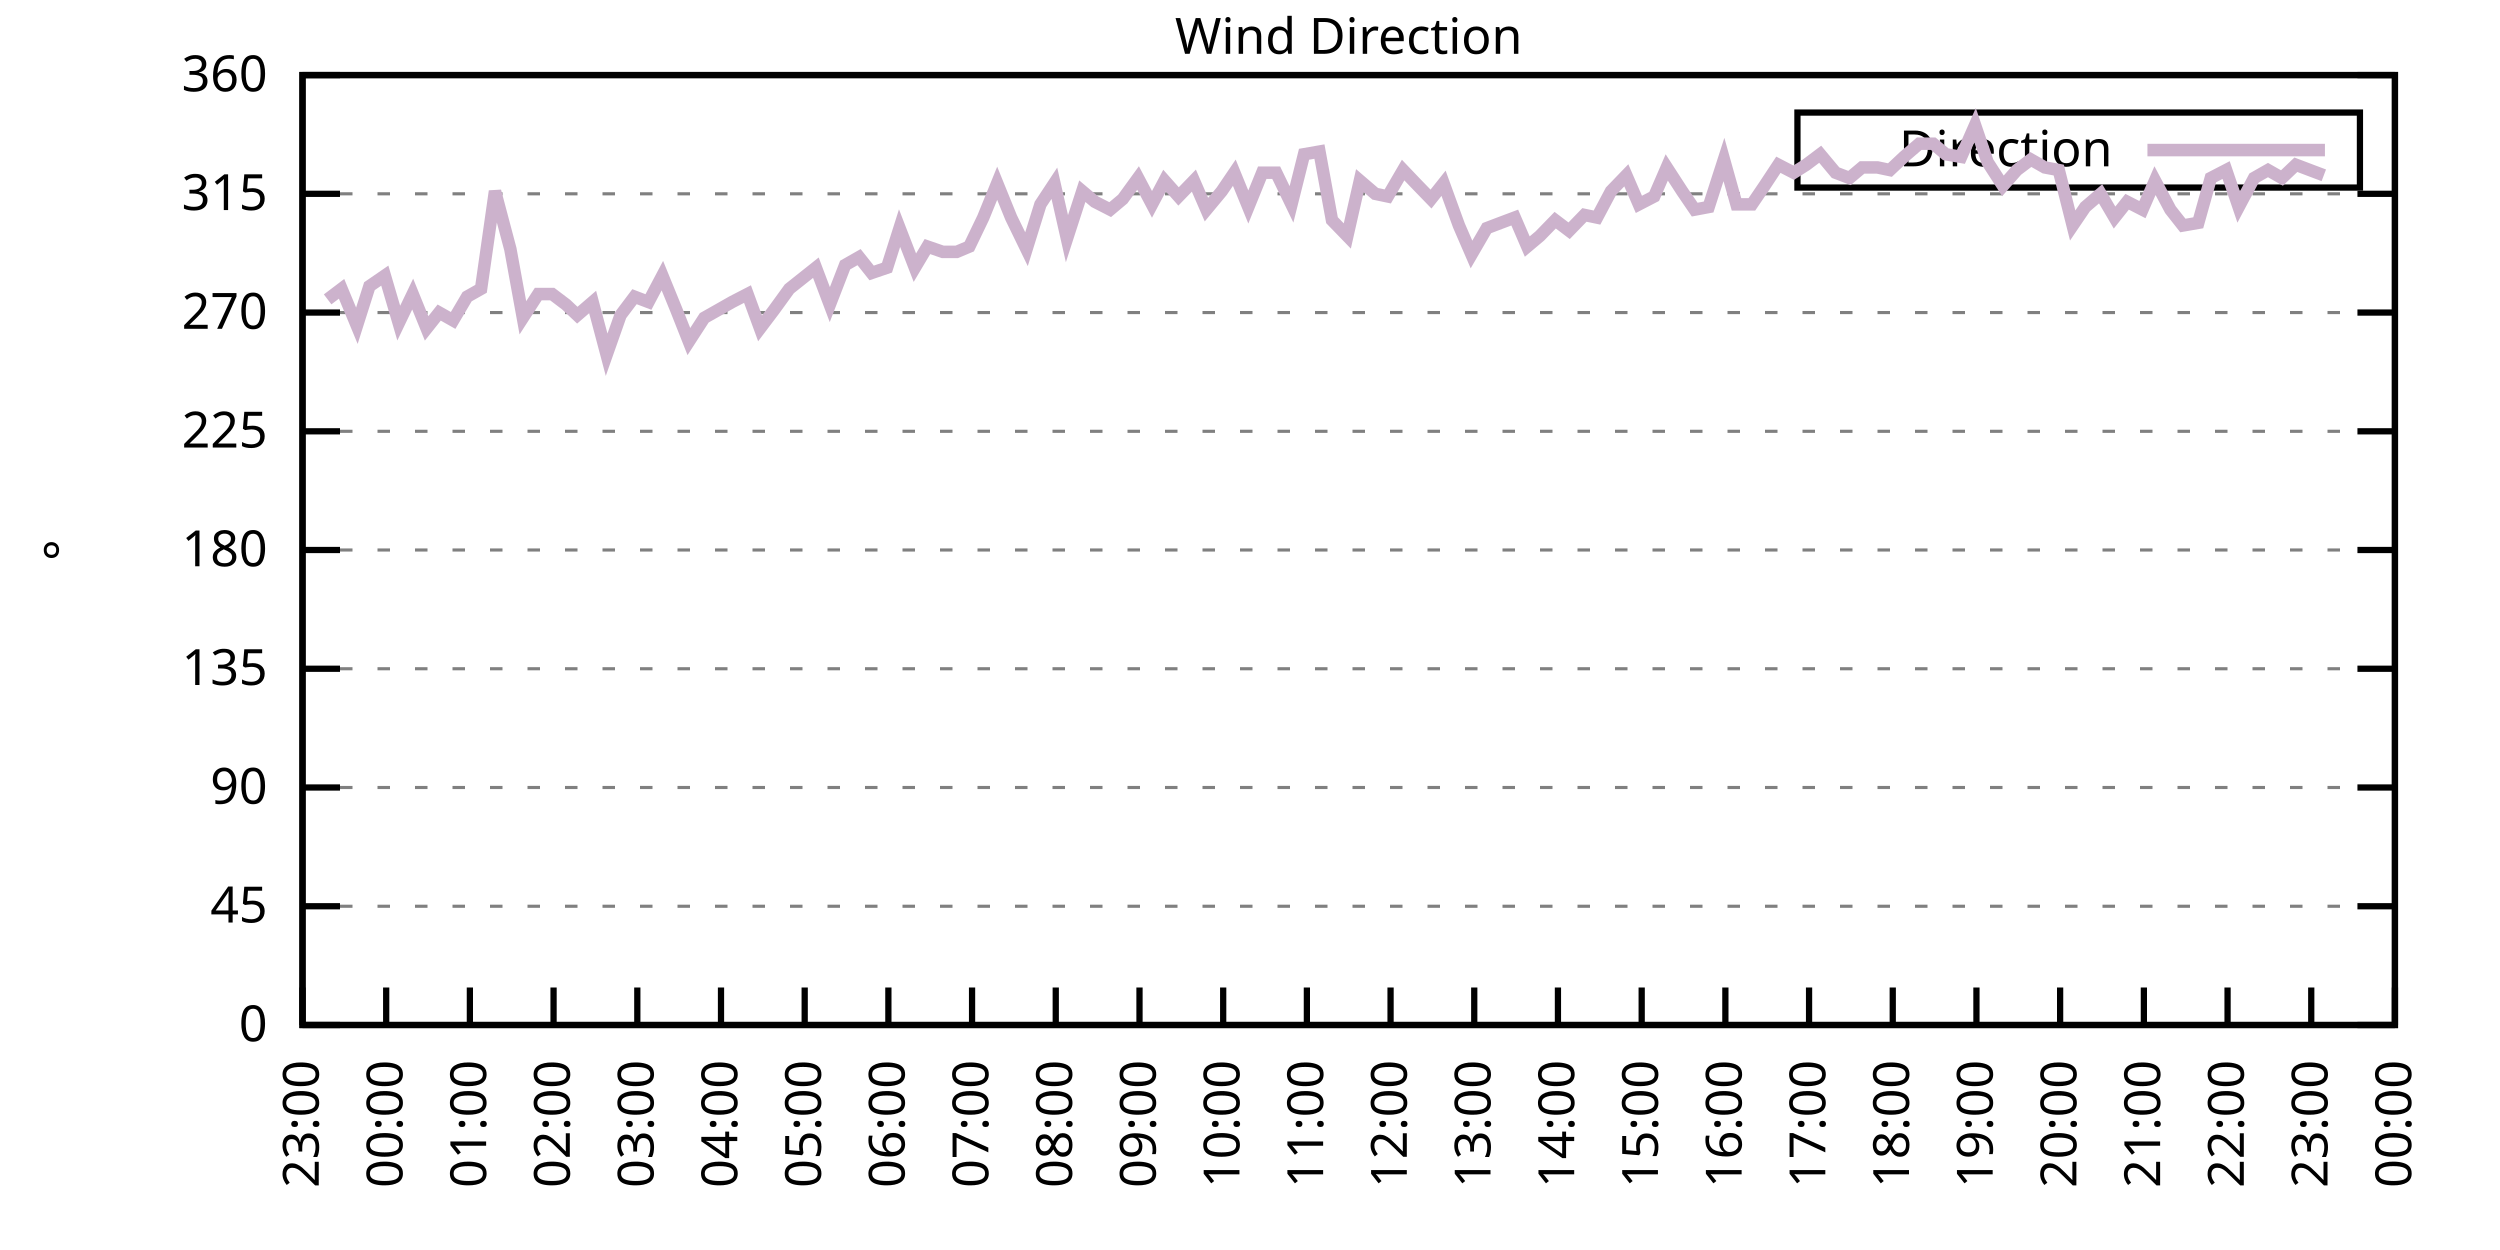
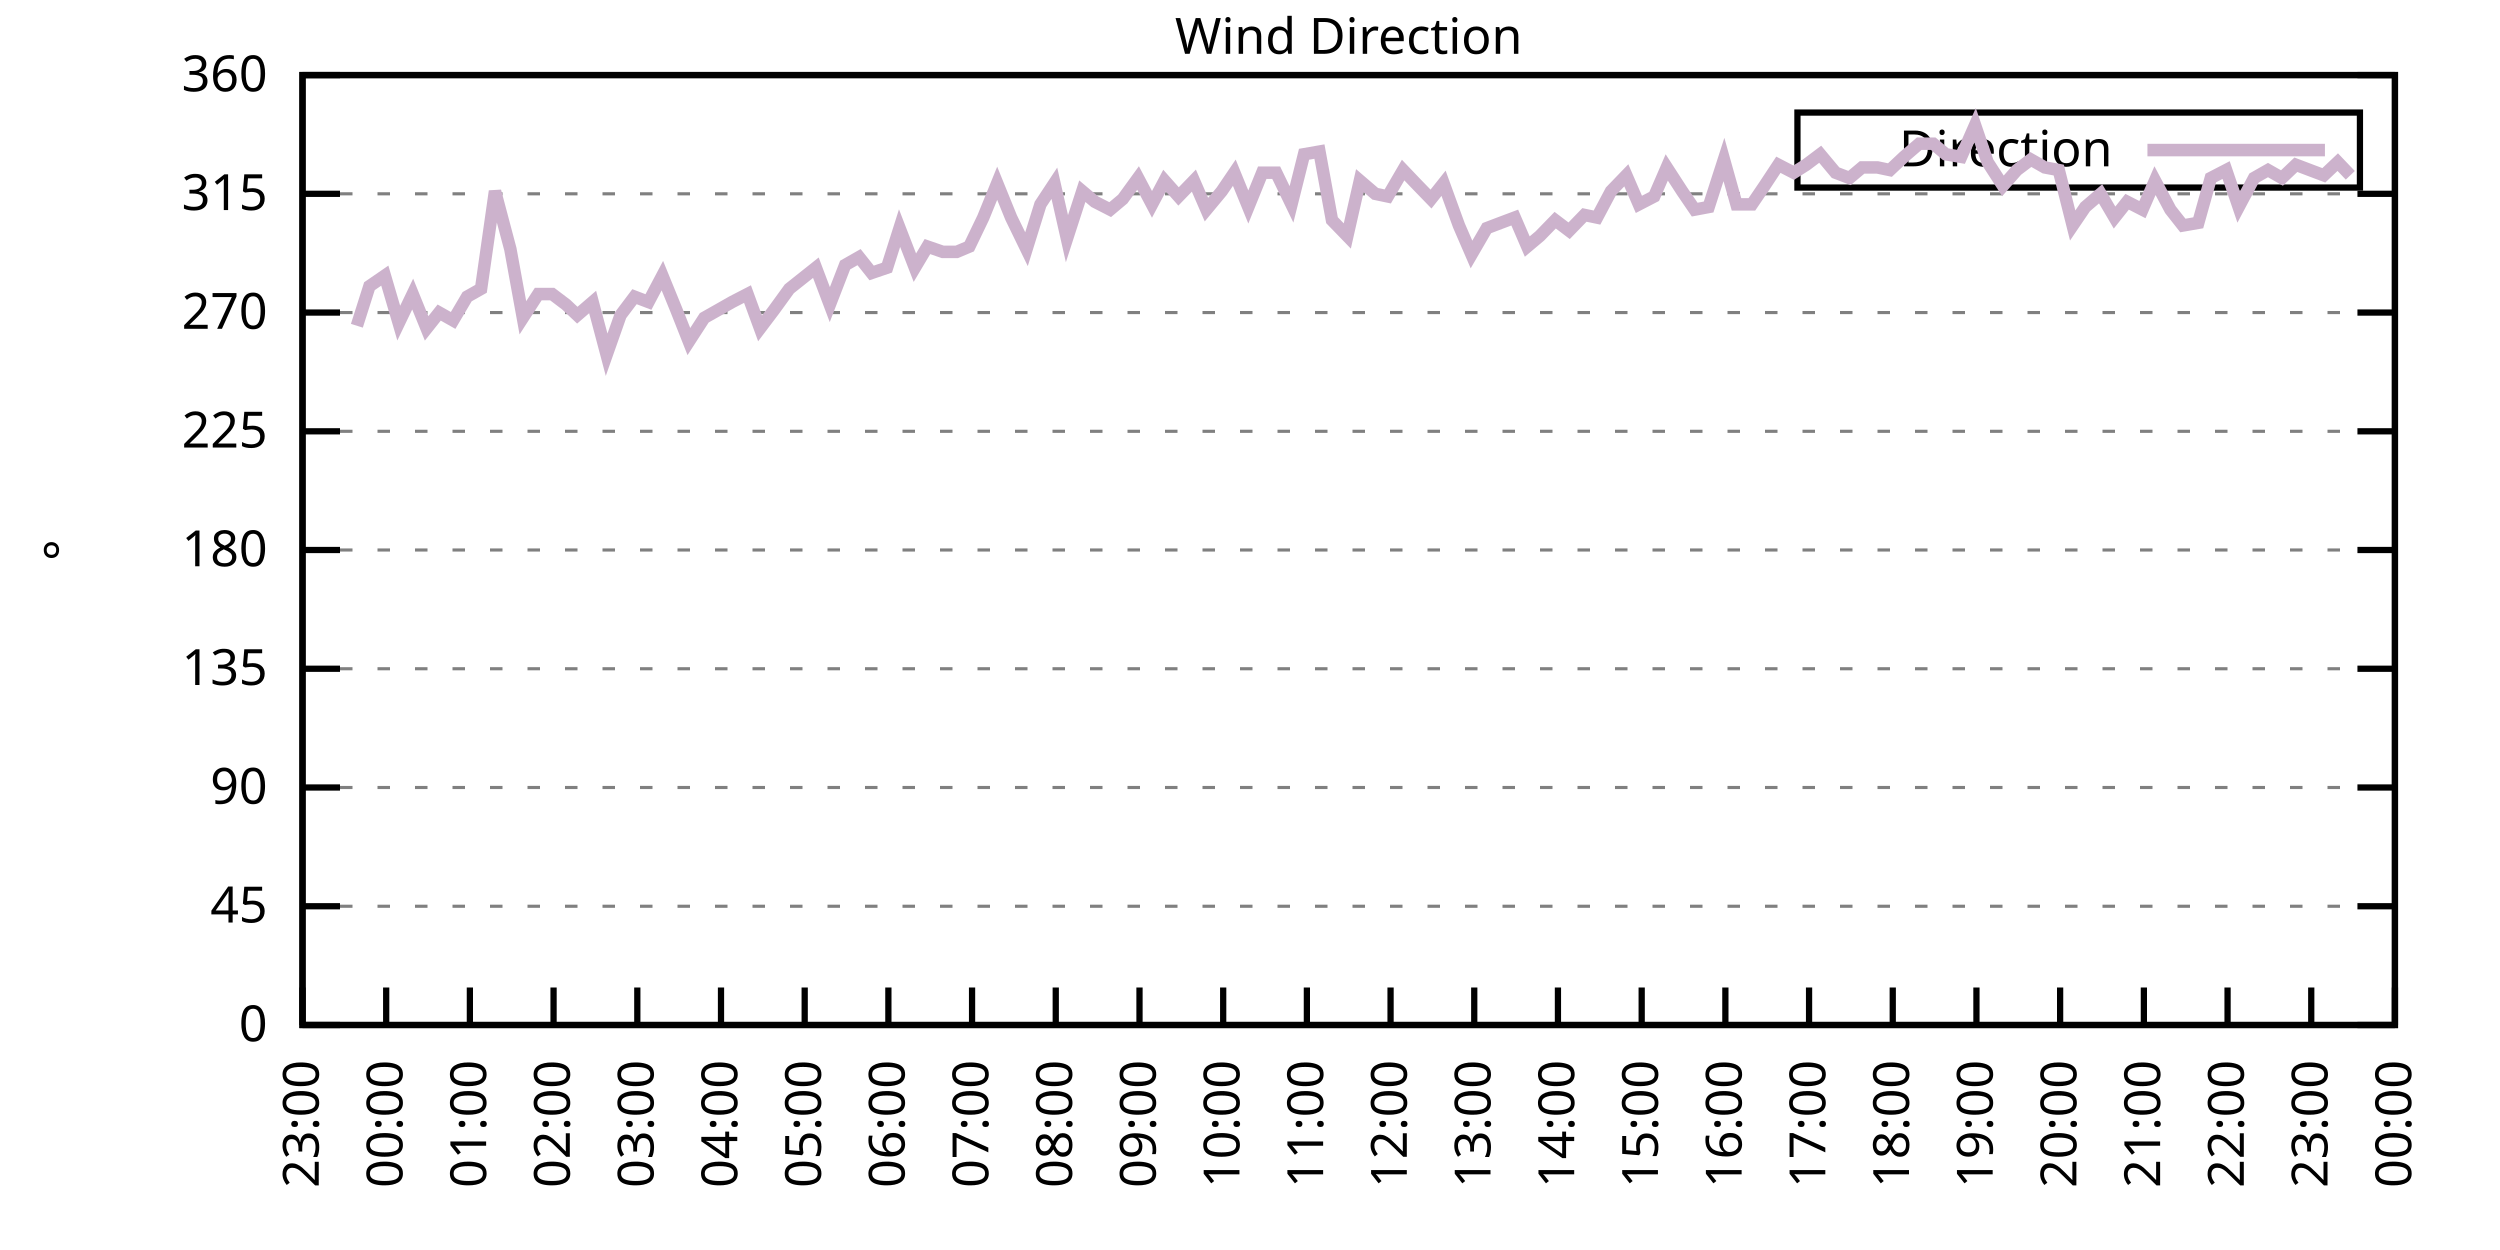
<svg xmlns="http://www.w3.org/2000/svg" xmlns:xlink="http://www.w3.org/1999/xlink" width="400" height="200" viewBox="0 0 400 200">
  <g id="gnuplot_canvas">
    <rect x="0" y="0" width="400" height="200" fill="none" />
    <defs>
      <circle id="gpDot" r="0.5" stroke-width="0.5" stroke="currentColor" />
      <path id="gpPt0" stroke-width="0.333" stroke="currentColor" d="M-1,0 h2 M0,-1 v2" />
      <path id="gpPt1" stroke-width="0.333" stroke="currentColor" d="M-1,-1 L1,1 M1,-1 L-1,1" />
      <path id="gpPt2" stroke-width="0.333" stroke="currentColor" d="M-1,0 L1,0 M0,-1 L0,1 M-1,-1 L1,1 M-1,1 L1,-1" />
      <rect id="gpPt3" stroke-width="0.333" stroke="currentColor" x="-1" y="-1" width="2" height="2" />
      <rect id="gpPt4" stroke-width="0.333" stroke="currentColor" fill="currentColor" x="-1" y="-1" width="2" height="2" />
      <circle id="gpPt5" stroke-width="0.333" stroke="currentColor" cx="0" cy="0" r="1" />
      <use xlink:href="#gpPt5" id="gpPt6" fill="currentColor" stroke="none" />
      <path id="gpPt7" stroke-width="0.333" stroke="currentColor" d="M0,-1.33 L-1.33,0.67 L1.33,0.67 z" />
      <use xlink:href="#gpPt7" id="gpPt8" fill="currentColor" stroke="none" />
      <use xlink:href="#gpPt7" id="gpPt9" stroke="currentColor" transform="rotate(180)" />
      <use xlink:href="#gpPt9" id="gpPt10" fill="currentColor" stroke="none" />
      <use xlink:href="#gpPt3" id="gpPt11" stroke="currentColor" transform="rotate(45)" />
      <use xlink:href="#gpPt11" id="gpPt12" fill="currentColor" stroke="none" />
      <path id="gpPt13" stroke-width="0.333" stroke="currentColor" d="M0,1.330 L1.265,0.411 L0.782,-1.067 L-0.782,-1.076 L-1.265,0.411 z" />
      <use xlink:href="#gpPt13" id="gpPt14" fill="currentColor" stroke="none" />
      <filter id="textbox" filterUnits="objectBoundingBox" x="0" y="0" height="1" width="1">
        <feFlood flood-color="white" flood-opacity="1" result="bgnd" />
        <feComposite in="SourceGraphic" in2="bgnd" operator="atop" />
      </filter>
      <filter id="greybox" filterUnits="objectBoundingBox" x="0" y="0" height="1" width="1">
        <feFlood flood-color="lightgrey" flood-opacity="1" result="grey" />
        <feComposite in="SourceGraphic" in2="grey" operator="atop" />
      </filter>
    </defs>
    <g fill="none" color="white" stroke="currentColor" stroke-width="1.00" stroke-linecap="butt" stroke-linejoin="miter">
</g>
    <g fill="none" color="black" stroke="currentColor" stroke-width="1.00" stroke-linecap="butt" stroke-linejoin="miter">
      <g stroke="none" shape-rendering="crispEdges">
        <polygon fill="rgb(255, 255, 255)" points="48.40,164.00 383.18,164.00 383.18,12.02 48.40,12.02 " />
      </g>
    </g>
    <g fill="none" color="black" stroke="currentColor" stroke-width="1.00" stroke-linecap="butt" stroke-linejoin="miter">
</g>
    <g fill="none" color="black" stroke="black" stroke-width="0.50" stroke-linecap="butt" stroke-linejoin="miter">
</g>
    <g fill="none" color="gray" stroke="currentColor" stroke-width="0.50" stroke-linecap="butt" stroke-linejoin="miter">
      <path stroke="gray" stroke-dasharray="2,4" class="gridline" d="M48.40,164.00 L383.19,164.00  " />
    </g>
    <g fill="none" color="gray" stroke="gray" stroke-width="1.00" stroke-linecap="butt" stroke-linejoin="miter">
</g>
    <g fill="none" color="black" stroke="currentColor" stroke-width="1.00" stroke-linecap="butt" stroke-linejoin="miter">
      <path stroke="black" d="M48.40,164.00 L54.40,164.00 M383.19,164.00 L377.19,164.00  " />
      <g transform="translate(42.80,166.60)" stroke="none" fill="black" font-family="Sans" font-size="8.00" text-anchor="end">
        <text>
          <tspan font-family="Sans"> 0</tspan>
        </text>
      </g>
    </g>
    <g fill="none" color="black" stroke="currentColor" stroke-width="1.00" stroke-linecap="butt" stroke-linejoin="miter">
</g>
    <g fill="none" color="black" stroke="black" stroke-width="0.50" stroke-linecap="butt" stroke-linejoin="miter">
</g>
    <g fill="none" color="gray" stroke="currentColor" stroke-width="0.50" stroke-linecap="butt" stroke-linejoin="miter">
      <path stroke="gray" stroke-dasharray="2,4" class="gridline" d="M48.40,145.00 L383.19,145.00  " />
    </g>
    <g fill="none" color="gray" stroke="gray" stroke-width="1.00" stroke-linecap="butt" stroke-linejoin="miter">
</g>
    <g fill="none" color="black" stroke="currentColor" stroke-width="1.00" stroke-linecap="butt" stroke-linejoin="miter">
      <path stroke="black" d="M48.40,145.00 L54.40,145.00 M383.19,145.00 L377.19,145.00  " />
      <g transform="translate(42.80,147.60)" stroke="none" fill="black" font-family="Sans" font-size="8.00" text-anchor="end">
        <text>
          <tspan font-family="Sans"> 45</tspan>
        </text>
      </g>
    </g>
    <g fill="none" color="black" stroke="currentColor" stroke-width="1.00" stroke-linecap="butt" stroke-linejoin="miter">
</g>
    <g fill="none" color="black" stroke="black" stroke-width="0.50" stroke-linecap="butt" stroke-linejoin="miter">
</g>
    <g fill="none" color="gray" stroke="currentColor" stroke-width="0.50" stroke-linecap="butt" stroke-linejoin="miter">
      <path stroke="gray" stroke-dasharray="2,4" class="gridline" d="M48.40,126.00 L383.19,126.00  " />
    </g>
    <g fill="none" color="gray" stroke="gray" stroke-width="1.00" stroke-linecap="butt" stroke-linejoin="miter">
</g>
    <g fill="none" color="black" stroke="currentColor" stroke-width="1.00" stroke-linecap="butt" stroke-linejoin="miter">
      <path stroke="black" d="M48.40,126.00 L54.40,126.00 M383.19,126.00 L377.19,126.00  " />
      <g transform="translate(42.80,128.60)" stroke="none" fill="black" font-family="Sans" font-size="8.00" text-anchor="end">
        <text>
          <tspan font-family="Sans"> 90</tspan>
        </text>
      </g>
    </g>
    <g fill="none" color="black" stroke="currentColor" stroke-width="1.00" stroke-linecap="butt" stroke-linejoin="miter">
</g>
    <g fill="none" color="black" stroke="black" stroke-width="0.50" stroke-linecap="butt" stroke-linejoin="miter">
</g>
    <g fill="none" color="gray" stroke="currentColor" stroke-width="0.50" stroke-linecap="butt" stroke-linejoin="miter">
      <path stroke="gray" stroke-dasharray="2,4" class="gridline" d="M48.40,107.00 L383.19,107.00  " />
    </g>
    <g fill="none" color="gray" stroke="gray" stroke-width="1.00" stroke-linecap="butt" stroke-linejoin="miter">
</g>
    <g fill="none" color="black" stroke="currentColor" stroke-width="1.00" stroke-linecap="butt" stroke-linejoin="miter">
      <path stroke="black" d="M48.40,107.00 L54.40,107.00 M383.19,107.00 L377.19,107.00  " />
      <g transform="translate(42.80,109.60)" stroke="none" fill="black" font-family="Sans" font-size="8.00" text-anchor="end">
        <text>
          <tspan font-family="Sans"> 135</tspan>
        </text>
      </g>
    </g>
    <g fill="none" color="black" stroke="currentColor" stroke-width="1.00" stroke-linecap="butt" stroke-linejoin="miter">
</g>
    <g fill="none" color="black" stroke="black" stroke-width="0.50" stroke-linecap="butt" stroke-linejoin="miter">
</g>
    <g fill="none" color="gray" stroke="currentColor" stroke-width="0.50" stroke-linecap="butt" stroke-linejoin="miter">
      <path stroke="gray" stroke-dasharray="2,4" class="gridline" d="M48.40,88.00 L383.19,88.00  " />
    </g>
    <g fill="none" color="gray" stroke="gray" stroke-width="1.00" stroke-linecap="butt" stroke-linejoin="miter">
</g>
    <g fill="none" color="black" stroke="currentColor" stroke-width="1.00" stroke-linecap="butt" stroke-linejoin="miter">
      <path stroke="black" d="M48.40,88.00 L54.40,88.00 M383.19,88.00 L377.19,88.00  " />
      <g transform="translate(42.80,90.60)" stroke="none" fill="black" font-family="Sans" font-size="8.00" text-anchor="end">
        <text>
          <tspan font-family="Sans"> 180</tspan>
        </text>
      </g>
    </g>
    <g fill="none" color="black" stroke="currentColor" stroke-width="1.00" stroke-linecap="butt" stroke-linejoin="miter">
</g>
    <g fill="none" color="black" stroke="black" stroke-width="0.50" stroke-linecap="butt" stroke-linejoin="miter">
</g>
    <g fill="none" color="gray" stroke="currentColor" stroke-width="0.50" stroke-linecap="butt" stroke-linejoin="miter">
      <path stroke="gray" stroke-dasharray="2,4" class="gridline" d="M48.40,69.01 L383.19,69.01  " />
    </g>
    <g fill="none" color="gray" stroke="gray" stroke-width="1.00" stroke-linecap="butt" stroke-linejoin="miter">
</g>
    <g fill="none" color="black" stroke="currentColor" stroke-width="1.00" stroke-linecap="butt" stroke-linejoin="miter">
      <path stroke="black" d="M48.40,69.01 L54.40,69.01 M383.19,69.01 L377.19,69.01  " />
      <g transform="translate(42.80,71.61)" stroke="none" fill="black" font-family="Sans" font-size="8.00" text-anchor="end">
        <text>
          <tspan font-family="Sans"> 225</tspan>
        </text>
      </g>
    </g>
    <g fill="none" color="black" stroke="currentColor" stroke-width="1.00" stroke-linecap="butt" stroke-linejoin="miter">
</g>
    <g fill="none" color="black" stroke="black" stroke-width="0.50" stroke-linecap="butt" stroke-linejoin="miter">
</g>
    <g fill="none" color="gray" stroke="currentColor" stroke-width="0.50" stroke-linecap="butt" stroke-linejoin="miter">
      <path stroke="gray" stroke-dasharray="2,4" class="gridline" d="M48.40,50.01 L383.19,50.01  " />
    </g>
    <g fill="none" color="gray" stroke="gray" stroke-width="1.00" stroke-linecap="butt" stroke-linejoin="miter">
</g>
    <g fill="none" color="black" stroke="currentColor" stroke-width="1.00" stroke-linecap="butt" stroke-linejoin="miter">
      <path stroke="black" d="M48.40,50.01 L54.40,50.01 M383.19,50.01 L377.19,50.01  " />
      <g transform="translate(42.80,52.61)" stroke="none" fill="black" font-family="Sans" font-size="8.00" text-anchor="end">
        <text>
          <tspan font-family="Sans"> 270</tspan>
        </text>
      </g>
    </g>
    <g fill="none" color="black" stroke="currentColor" stroke-width="1.00" stroke-linecap="butt" stroke-linejoin="miter">
</g>
    <g fill="none" color="black" stroke="black" stroke-width="0.50" stroke-linecap="butt" stroke-linejoin="miter">
</g>
    <g fill="none" color="gray" stroke="currentColor" stroke-width="0.50" stroke-linecap="butt" stroke-linejoin="miter">
      <path stroke="gray" stroke-dasharray="2,4" class="gridline" d="M48.40,31.01 L383.19,31.01  " />
    </g>
    <g fill="none" color="gray" stroke="gray" stroke-width="1.00" stroke-linecap="butt" stroke-linejoin="miter">
</g>
    <g fill="none" color="black" stroke="currentColor" stroke-width="1.00" stroke-linecap="butt" stroke-linejoin="miter">
      <path stroke="black" d="M48.40,31.01 L54.40,31.01 M383.19,31.01 L377.19,31.01  " />
      <g transform="translate(42.80,33.61)" stroke="none" fill="black" font-family="Sans" font-size="8.00" text-anchor="end">
        <text>
          <tspan font-family="Sans"> 315</tspan>
        </text>
      </g>
    </g>
    <g fill="none" color="black" stroke="currentColor" stroke-width="1.00" stroke-linecap="butt" stroke-linejoin="miter">
</g>
    <g fill="none" color="black" stroke="black" stroke-width="0.50" stroke-linecap="butt" stroke-linejoin="miter">
</g>
    <g fill="none" color="gray" stroke="currentColor" stroke-width="0.50" stroke-linecap="butt" stroke-linejoin="miter">
      <path stroke="gray" stroke-dasharray="2,4" class="gridline" d="M48.40,12.01 L383.19,12.01  " />
    </g>
    <g fill="none" color="gray" stroke="gray" stroke-width="1.00" stroke-linecap="butt" stroke-linejoin="miter">
</g>
    <g fill="none" color="black" stroke="currentColor" stroke-width="1.00" stroke-linecap="butt" stroke-linejoin="miter">
      <path stroke="black" d="M48.40,12.01 L54.40,12.01 M383.19,12.01 L377.19,12.01  " />
      <g transform="translate(42.80,14.61)" stroke="none" fill="black" font-family="Sans" font-size="8.00" text-anchor="end">
        <text>
          <tspan font-family="Sans"> 360</tspan>
        </text>
      </g>
    </g>
    <g fill="none" color="black" stroke="currentColor" stroke-width="1.00" stroke-linecap="butt" stroke-linejoin="miter">
      <path stroke="black" d="M48.40,164.00 L48.40,158.00  " />
      <g transform="translate(51.00,169.60) rotate(270.00)" stroke="none" fill="black" font-family="Sans" font-size="8.00" text-anchor="end">
        <text>
          <tspan font-family="Sans">23:00</tspan>
        </text>
      </g>
    </g>
    <g fill="none" color="black" stroke="currentColor" stroke-width="1.00" stroke-linecap="butt" stroke-linejoin="miter">
      <path stroke="black" d="M61.79,164.00 L61.79,158.00  " />
      <g transform="translate(64.39,169.60) rotate(270.00)" stroke="none" fill="black" font-family="Sans" font-size="8.00" text-anchor="end">
        <text>
          <tspan font-family="Sans">00:00</tspan>
        </text>
      </g>
    </g>
    <g fill="none" color="black" stroke="currentColor" stroke-width="1.00" stroke-linecap="butt" stroke-linejoin="miter">
      <path stroke="black" d="M75.18,164.00 L75.18,158.00  " />
      <g transform="translate(77.78,169.60) rotate(270.00)" stroke="none" fill="black" font-family="Sans" font-size="8.00" text-anchor="end">
        <text>
          <tspan font-family="Sans">01:00</tspan>
        </text>
      </g>
    </g>
    <g fill="none" color="black" stroke="currentColor" stroke-width="1.00" stroke-linecap="butt" stroke-linejoin="miter">
      <path stroke="black" d="M88.57,164.00 L88.57,158.00  " />
      <g transform="translate(91.17,169.60) rotate(270.00)" stroke="none" fill="black" font-family="Sans" font-size="8.00" text-anchor="end">
        <text>
          <tspan font-family="Sans">02:00</tspan>
        </text>
      </g>
    </g>
    <g fill="none" color="black" stroke="currentColor" stroke-width="1.00" stroke-linecap="butt" stroke-linejoin="miter">
      <path stroke="black" d="M101.97,164.00 L101.97,158.00  " />
      <g transform="translate(104.57,169.60) rotate(270.00)" stroke="none" fill="black" font-family="Sans" font-size="8.00" text-anchor="end">
        <text>
          <tspan font-family="Sans">03:00</tspan>
        </text>
      </g>
    </g>
    <g fill="none" color="black" stroke="currentColor" stroke-width="1.00" stroke-linecap="butt" stroke-linejoin="miter">
      <path stroke="black" d="M115.36,164.00 L115.36,158.00  " />
      <g transform="translate(117.96,169.60) rotate(270.00)" stroke="none" fill="black" font-family="Sans" font-size="8.00" text-anchor="end">
        <text>
          <tspan font-family="Sans">04:00</tspan>
        </text>
      </g>
    </g>
    <g fill="none" color="black" stroke="currentColor" stroke-width="1.00" stroke-linecap="butt" stroke-linejoin="miter">
      <path stroke="black" d="M128.75,164.00 L128.75,158.00  " />
      <g transform="translate(131.35,169.60) rotate(270.00)" stroke="none" fill="black" font-family="Sans" font-size="8.00" text-anchor="end">
        <text>
          <tspan font-family="Sans">05:00</tspan>
        </text>
      </g>
    </g>
    <g fill="none" color="black" stroke="currentColor" stroke-width="1.00" stroke-linecap="butt" stroke-linejoin="miter">
      <path stroke="black" d="M142.14,164.00 L142.14,158.00  " />
      <g transform="translate(144.74,169.60) rotate(270.00)" stroke="none" fill="black" font-family="Sans" font-size="8.00" text-anchor="end">
        <text>
          <tspan font-family="Sans">06:00</tspan>
        </text>
      </g>
    </g>
    <g fill="none" color="black" stroke="currentColor" stroke-width="1.00" stroke-linecap="butt" stroke-linejoin="miter">
      <path stroke="black" d="M155.53,164.00 L155.53,158.00  " />
      <g transform="translate(158.13,169.60) rotate(270.00)" stroke="none" fill="black" font-family="Sans" font-size="8.00" text-anchor="end">
        <text>
          <tspan font-family="Sans">07:00</tspan>
        </text>
      </g>
    </g>
    <g fill="none" color="black" stroke="currentColor" stroke-width="1.00" stroke-linecap="butt" stroke-linejoin="miter">
      <path stroke="black" d="M168.92,164.00 L168.92,158.00  " />
      <g transform="translate(171.52,169.60) rotate(270.00)" stroke="none" fill="black" font-family="Sans" font-size="8.00" text-anchor="end">
        <text>
          <tspan font-family="Sans">08:00</tspan>
        </text>
      </g>
    </g>
    <g fill="none" color="black" stroke="currentColor" stroke-width="1.00" stroke-linecap="butt" stroke-linejoin="miter">
      <path stroke="black" d="M182.32,164.00 L182.32,158.00  " />
      <g transform="translate(184.92,169.60) rotate(270.00)" stroke="none" fill="black" font-family="Sans" font-size="8.00" text-anchor="end">
        <text>
          <tspan font-family="Sans">09:00</tspan>
        </text>
      </g>
    </g>
    <g fill="none" color="black" stroke="currentColor" stroke-width="1.00" stroke-linecap="butt" stroke-linejoin="miter">
      <path stroke="black" d="M195.71,164.00 L195.71,158.00  " />
      <g transform="translate(198.31,169.60) rotate(270.00)" stroke="none" fill="black" font-family="Sans" font-size="8.00" text-anchor="end">
        <text>
          <tspan font-family="Sans">10:00</tspan>
        </text>
      </g>
    </g>
    <g fill="none" color="black" stroke="currentColor" stroke-width="1.00" stroke-linecap="butt" stroke-linejoin="miter">
      <path stroke="black" d="M209.10,164.00 L209.10,158.00  " />
      <g transform="translate(211.70,169.60) rotate(270.00)" stroke="none" fill="black" font-family="Sans" font-size="8.00" text-anchor="end">
        <text>
          <tspan font-family="Sans">11:00</tspan>
        </text>
      </g>
    </g>
    <g fill="none" color="black" stroke="currentColor" stroke-width="1.00" stroke-linecap="butt" stroke-linejoin="miter">
      <path stroke="black" d="M222.49,164.00 L222.49,158.00  " />
      <g transform="translate(225.09,169.60) rotate(270.00)" stroke="none" fill="black" font-family="Sans" font-size="8.00" text-anchor="end">
        <text>
          <tspan font-family="Sans">12:00</tspan>
        </text>
      </g>
    </g>
    <g fill="none" color="black" stroke="currentColor" stroke-width="1.00" stroke-linecap="butt" stroke-linejoin="miter">
      <path stroke="black" d="M235.88,164.00 L235.88,158.00  " />
      <g transform="translate(238.48,169.60) rotate(270.00)" stroke="none" fill="black" font-family="Sans" font-size="8.00" text-anchor="end">
        <text>
          <tspan font-family="Sans">13:00</tspan>
        </text>
      </g>
    </g>
    <g fill="none" color="black" stroke="currentColor" stroke-width="1.00" stroke-linecap="butt" stroke-linejoin="miter">
      <path stroke="black" d="M249.27,164.00 L249.27,158.00  " />
      <g transform="translate(251.87,169.60) rotate(270.00)" stroke="none" fill="black" font-family="Sans" font-size="8.00" text-anchor="end">
        <text>
          <tspan font-family="Sans">14:00</tspan>
        </text>
      </g>
    </g>
    <g fill="none" color="black" stroke="currentColor" stroke-width="1.00" stroke-linecap="butt" stroke-linejoin="miter">
      <path stroke="black" d="M262.67,164.00 L262.67,158.00  " />
      <g transform="translate(265.27,169.60) rotate(270.00)" stroke="none" fill="black" font-family="Sans" font-size="8.00" text-anchor="end">
        <text>
          <tspan font-family="Sans">15:00</tspan>
        </text>
      </g>
    </g>
    <g fill="none" color="black" stroke="currentColor" stroke-width="1.00" stroke-linecap="butt" stroke-linejoin="miter">
      <path stroke="black" d="M276.06,164.00 L276.06,158.00  " />
      <g transform="translate(278.66,169.60) rotate(270.00)" stroke="none" fill="black" font-family="Sans" font-size="8.00" text-anchor="end">
        <text>
          <tspan font-family="Sans">16:00</tspan>
        </text>
      </g>
    </g>
    <g fill="none" color="black" stroke="currentColor" stroke-width="1.00" stroke-linecap="butt" stroke-linejoin="miter">
      <path stroke="black" d="M289.45,164.00 L289.45,158.00  " />
      <g transform="translate(292.05,169.60) rotate(270.00)" stroke="none" fill="black" font-family="Sans" font-size="8.00" text-anchor="end">
        <text>
          <tspan font-family="Sans">17:00</tspan>
        </text>
      </g>
    </g>
    <g fill="none" color="black" stroke="currentColor" stroke-width="1.00" stroke-linecap="butt" stroke-linejoin="miter">
      <path stroke="black" d="M302.84,164.00 L302.84,158.00  " />
      <g transform="translate(305.44,169.60) rotate(270.00)" stroke="none" fill="black" font-family="Sans" font-size="8.00" text-anchor="end">
        <text>
          <tspan font-family="Sans">18:00</tspan>
        </text>
      </g>
    </g>
    <g fill="none" color="black" stroke="currentColor" stroke-width="1.00" stroke-linecap="butt" stroke-linejoin="miter">
      <path stroke="black" d="M316.23,164.00 L316.23,158.00  " />
      <g transform="translate(318.83,169.60) rotate(270.00)" stroke="none" fill="black" font-family="Sans" font-size="8.00" text-anchor="end">
        <text>
          <tspan font-family="Sans">19:00</tspan>
        </text>
      </g>
    </g>
    <g fill="none" color="black" stroke="currentColor" stroke-width="1.00" stroke-linecap="butt" stroke-linejoin="miter">
      <path stroke="black" d="M329.62,164.00 L329.62,158.00  " />
      <g transform="translate(332.22,169.60) rotate(270.00)" stroke="none" fill="black" font-family="Sans" font-size="8.00" text-anchor="end">
        <text>
          <tspan font-family="Sans">20:00</tspan>
        </text>
      </g>
    </g>
    <g fill="none" color="black" stroke="currentColor" stroke-width="1.00" stroke-linecap="butt" stroke-linejoin="miter">
      <path stroke="black" d="M343.02,164.00 L343.02,158.00  " />
      <g transform="translate(345.62,169.60) rotate(270.00)" stroke="none" fill="black" font-family="Sans" font-size="8.00" text-anchor="end">
        <text>
          <tspan font-family="Sans">21:00</tspan>
        </text>
      </g>
    </g>
    <g fill="none" color="black" stroke="currentColor" stroke-width="1.00" stroke-linecap="butt" stroke-linejoin="miter">
      <path stroke="black" d="M356.41,164.00 L356.41,158.00  " />
      <g transform="translate(359.01,169.60) rotate(270.00)" stroke="none" fill="black" font-family="Sans" font-size="8.00" text-anchor="end">
        <text>
          <tspan font-family="Sans">22:00</tspan>
        </text>
      </g>
    </g>
    <g fill="none" color="black" stroke="currentColor" stroke-width="1.00" stroke-linecap="butt" stroke-linejoin="miter">
      <path stroke="black" d="M369.80,164.00 L369.80,158.00  " />
      <g transform="translate(372.40,169.60) rotate(270.00)" stroke="none" fill="black" font-family="Sans" font-size="8.00" text-anchor="end">
        <text>
          <tspan font-family="Sans">23:00</tspan>
        </text>
      </g>
    </g>
    <g fill="none" color="black" stroke="currentColor" stroke-width="1.00" stroke-linecap="butt" stroke-linejoin="miter">
      <path stroke="black" d="M383.19,164.00 L383.19,158.00  " />
      <g transform="translate(385.79,169.60) rotate(270.00)" stroke="none" fill="black" font-family="Sans" font-size="8.00" text-anchor="end">
        <text>
          <tspan font-family="Sans">00:00</tspan>
        </text>
      </g>
    </g>
    <g fill="none" color="black" stroke="currentColor" stroke-width="1.00" stroke-linecap="butt" stroke-linejoin="miter">
</g>
    <g fill="none" color="black" stroke="currentColor" stroke-width="1.00" stroke-linecap="butt" stroke-linejoin="miter">
      <path stroke="black" d="M48.40,12.01 L48.40,164.00 L383.19,164.00 L383.19,12.01 L48.40,12.01 Z  " />
    </g>
    <g fill="none" color="black" stroke="currentColor" stroke-width="1.00" stroke-linecap="butt" stroke-linejoin="miter">
</g>
    <g fill="none" color="black" stroke="currentColor" stroke-width="1.00" stroke-linecap="butt" stroke-linejoin="miter">
      <path stroke="black" d="M287.59,30.01 L287.59,18.01 L377.59,18.01 L377.59,30.01 L287.59,30.01 Z  " />
    </g>
    <g id="Wind_direction_plot_1">
      <g fill="none" color="white" stroke="black" stroke-width="2.00" stroke-linecap="butt" stroke-linejoin="miter">
</g>
      <g fill="none" color="black" stroke="currentColor" stroke-width="2.00" stroke-linecap="butt" stroke-linejoin="miter">
        <g transform="translate(337.99,26.61)" stroke="none" fill="black" font-family="Sans" font-size="8.00" text-anchor="end">
          <text>
            <tspan font-family="Sans">Direction</tspan>
          </text>
        </g>
      </g>
      <g fill="none" color="black" stroke="currentColor" stroke-width="2.00" stroke-linecap="butt" stroke-linejoin="miter">
-         <path stroke="rgb(204, 178, 204)" d="M343.59,24.01 L371.99,24.01 M52.42,47.90 L54.65,46.21 L57.10,52.12 L59.11,45.79 L61.57,44.10 L63.80,51.70   L66.03,47.05 L68.26,52.54 L70.27,50.01 L72.50,51.27 L74.74,47.47 L76.97,46.21 L79.20,30.59 L81.66,39.87   L83.66,50.85 L86.12,47.05 L88.35,47.05 L90.58,48.74 L92.37,50.43 L94.82,48.32 L97.06,56.76 L99.29,50.43   L101.52,47.47 L103.75,48.32 L105.98,44.10 L108.22,49.59 L110.22,54.65 L112.68,50.85 L114.91,49.59 L117.14,48.32   L119.60,47.05 L121.61,52.54 L123.84,49.59 L126.29,46.21 L130.54,42.83 L132.77,48.74 L135.22,42.41 L137.45,41.14   L139.46,43.67 L141.92,42.83 L143.93,36.50 L146.38,42.83 L148.39,39.45 L150.85,40.30 L153.08,40.30 L155.09,39.45   L157.32,34.81 L159.55,29.32 L161.78,34.81 L164.24,39.87 L166.47,32.70 L168.70,29.32 L170.71,38.19 L173.17,30.59   L175.17,32.28 L177.63,33.54 L179.64,31.85 L182.09,28.48 L184.32,32.70 L186.33,28.90 L188.57,31.43 L191.02,28.90   L193.03,33.54 L195.48,30.59 L197.49,27.63 L199.73,33.12 L201.96,27.63 L204.19,27.63 L206.64,32.70 L208.65,24.68   L211.11,24.25 L213.12,35.23 L215.57,37.76 L217.58,28.90 L220.04,31.01 L222.04,31.43 L224.50,27.21 L226.51,29.32   L228.96,31.85 L230.97,29.32 L233.43,36.08 L235.44,40.72 L237.89,36.50 L240.12,35.65 L242.36,34.81 L244.36,39.45   L246.37,37.76 L248.83,35.23 L251.06,36.92 L253.51,34.39 L255.52,34.81 L257.76,30.59 L260.21,28.05 L262.22,32.70   L264.67,31.43 L266.68,26.79 L269.14,30.59 L271.15,33.54 L273.38,33.12 L275.83,25.52 L277.84,32.70 L280.30,32.70   L282.31,29.74 L284.54,26.36 L286.99,27.63 L289.00,26.36 L291.23,24.68 L293.69,27.63 L295.92,28.48 L297.93,26.79   L300.39,26.79 L302.39,27.21 L304.63,25.10 L307.08,22.99 L309.31,22.99 L311.32,24.68 L313.78,25.10 L316.01,20.03   L318.02,25.94 L320.47,29.74 L322.70,27.21 L324.94,25.52 L327.17,26.79 L329.40,27.21 L331.63,36.08 L333.64,33.12   L336.10,31.01 L338.33,34.81 L340.34,32.28 L342.79,33.54 L344.80,28.90 L347.26,33.54 L349.26,36.08 L351.72,35.65   L353.73,28.48 L356.18,27.21 L358.19,33.12 L360.65,28.48 L362.88,27.21 L365.11,28.48 L367.34,26.36 L369.58,27.21   L371.81,28.05  " />
+         <path stroke="rgb(204, 178, 204)" d="M343.59,24.01 L371.99,24.01 M57.10,52.12 L59.11,45.79 L61.57,44.10 L63.80,51.70 L66.03,47.05 L68.26,52.54   L70.27,50.01 L72.50,51.27 L74.74,47.47 L76.97,46.21 L79.20,30.59 L81.66,39.87 L83.66,50.85 L86.12,47.05   L88.35,47.05 L90.58,48.74 L92.37,50.43 L94.82,48.32 L97.06,56.76 L99.29,50.43 L101.52,47.47 L103.75,48.32   L105.98,44.10 L108.22,49.59 L110.22,54.65 L112.68,50.85 L114.91,49.59 L117.14,48.32 L119.60,47.05 L121.61,52.54   L123.84,49.59 L126.29,46.21 L130.54,42.83 L132.77,48.74 L135.22,42.41 L137.45,41.14 L139.46,43.67 L141.92,42.83   L143.93,36.50 L146.38,42.83 L148.39,39.45 L150.85,40.30 L153.08,40.30 L155.09,39.45 L157.32,34.81 L159.55,29.32   L161.78,34.81 L164.24,39.87 L166.47,32.70 L168.70,29.32 L170.71,38.19 L173.17,30.59 L175.17,32.28 L177.63,33.54   L179.64,31.85 L182.09,28.48 L184.32,32.70 L186.33,28.90 L188.57,31.43 L191.02,28.90 L193.03,33.54 L195.48,30.59   L197.49,27.63 L199.73,33.12 L201.96,27.63 L204.19,27.63 L206.64,32.70 L208.65,24.68 L211.11,24.25 L213.12,35.23   L215.57,37.76 L217.58,28.90 L220.04,31.01 L222.04,31.43 L224.50,27.21 L226.51,29.32 L228.96,31.85 L230.97,29.32   L233.43,36.08 L235.44,40.72 L237.89,36.50 L240.12,35.65 L242.36,34.81 L244.36,39.45 L246.37,37.76 L248.83,35.23   L251.06,36.92 L253.51,34.39 L255.52,34.81 L257.76,30.59 L260.21,28.05 L262.22,32.70 L264.67,31.43 L266.68,26.79   L269.14,30.59 L271.15,33.54 L273.38,33.12 L275.83,25.52 L277.84,32.70 L280.30,32.70 L282.31,29.74 L284.54,26.36   L286.99,27.63 L289.00,26.36 L291.23,24.68 L293.69,27.63 L295.92,28.48 L297.93,26.79 L300.39,26.79 L302.39,27.21   L304.63,25.10 L307.08,22.99 L309.31,22.99 L311.32,24.68 L313.78,25.10 L316.01,20.03 L318.02,25.94 L320.47,29.74   L322.70,27.21 L324.94,25.52 L327.17,26.79 L329.40,27.21 L331.63,36.08 L333.64,33.12 L336.10,31.01 L338.33,34.81   L340.34,32.28 L342.79,33.54 L344.80,28.90 L347.26,33.54 L349.26,36.08 L351.72,35.65 L353.73,28.48 L356.18,27.21   L358.19,33.12 L360.65,28.48 L362.88,27.21 L365.11,28.48 L367.34,26.36 L369.58,27.21 L371.81,28.05 L374.04,25.94   L376.05,28.05  " />
      </g>
    </g>
    <g fill="none" color="black" stroke="currentColor" stroke-width="2.00" stroke-linecap="butt" stroke-linejoin="miter">
</g>
    <g fill="none" color="black" stroke="black" stroke-width="1.00" stroke-linecap="butt" stroke-linejoin="miter">
</g>
    <g fill="none" color="black" stroke="currentColor" stroke-width="1.00" stroke-linecap="butt" stroke-linejoin="miter">
      <path stroke="black" d="M48.40,12.01 L48.40,164.00 L383.19,164.00 L383.19,12.01 L48.40,12.01 Z  " />
      <g transform="translate(12.80,88.01) rotate(270.00)" stroke="none" fill="black" font-family="Sans" font-size="8.00" text-anchor="middle">
        <text>
          <tspan font-family="Sans">°</tspan>
        </text>
      </g>
    </g>
    <g fill="none" color="black" stroke="currentColor" stroke-width="1.00" stroke-linecap="butt" stroke-linejoin="miter">
</g>
    <g fill="none" color="black" stroke="currentColor" stroke-width="1.00" stroke-linecap="butt" stroke-linejoin="miter">
      <g transform="translate(215.79,8.61)" stroke="none" fill="black" font-family="Sans" font-size="8.00" text-anchor="middle">
        <text>
          <tspan font-family="Sans">Wind Direction</tspan>
        </text>
      </g>
    </g>
    <g fill="none" color="black" stroke="currentColor" stroke-width="1.00" stroke-linecap="butt" stroke-linejoin="miter">
</g>
  </g>
</svg>
